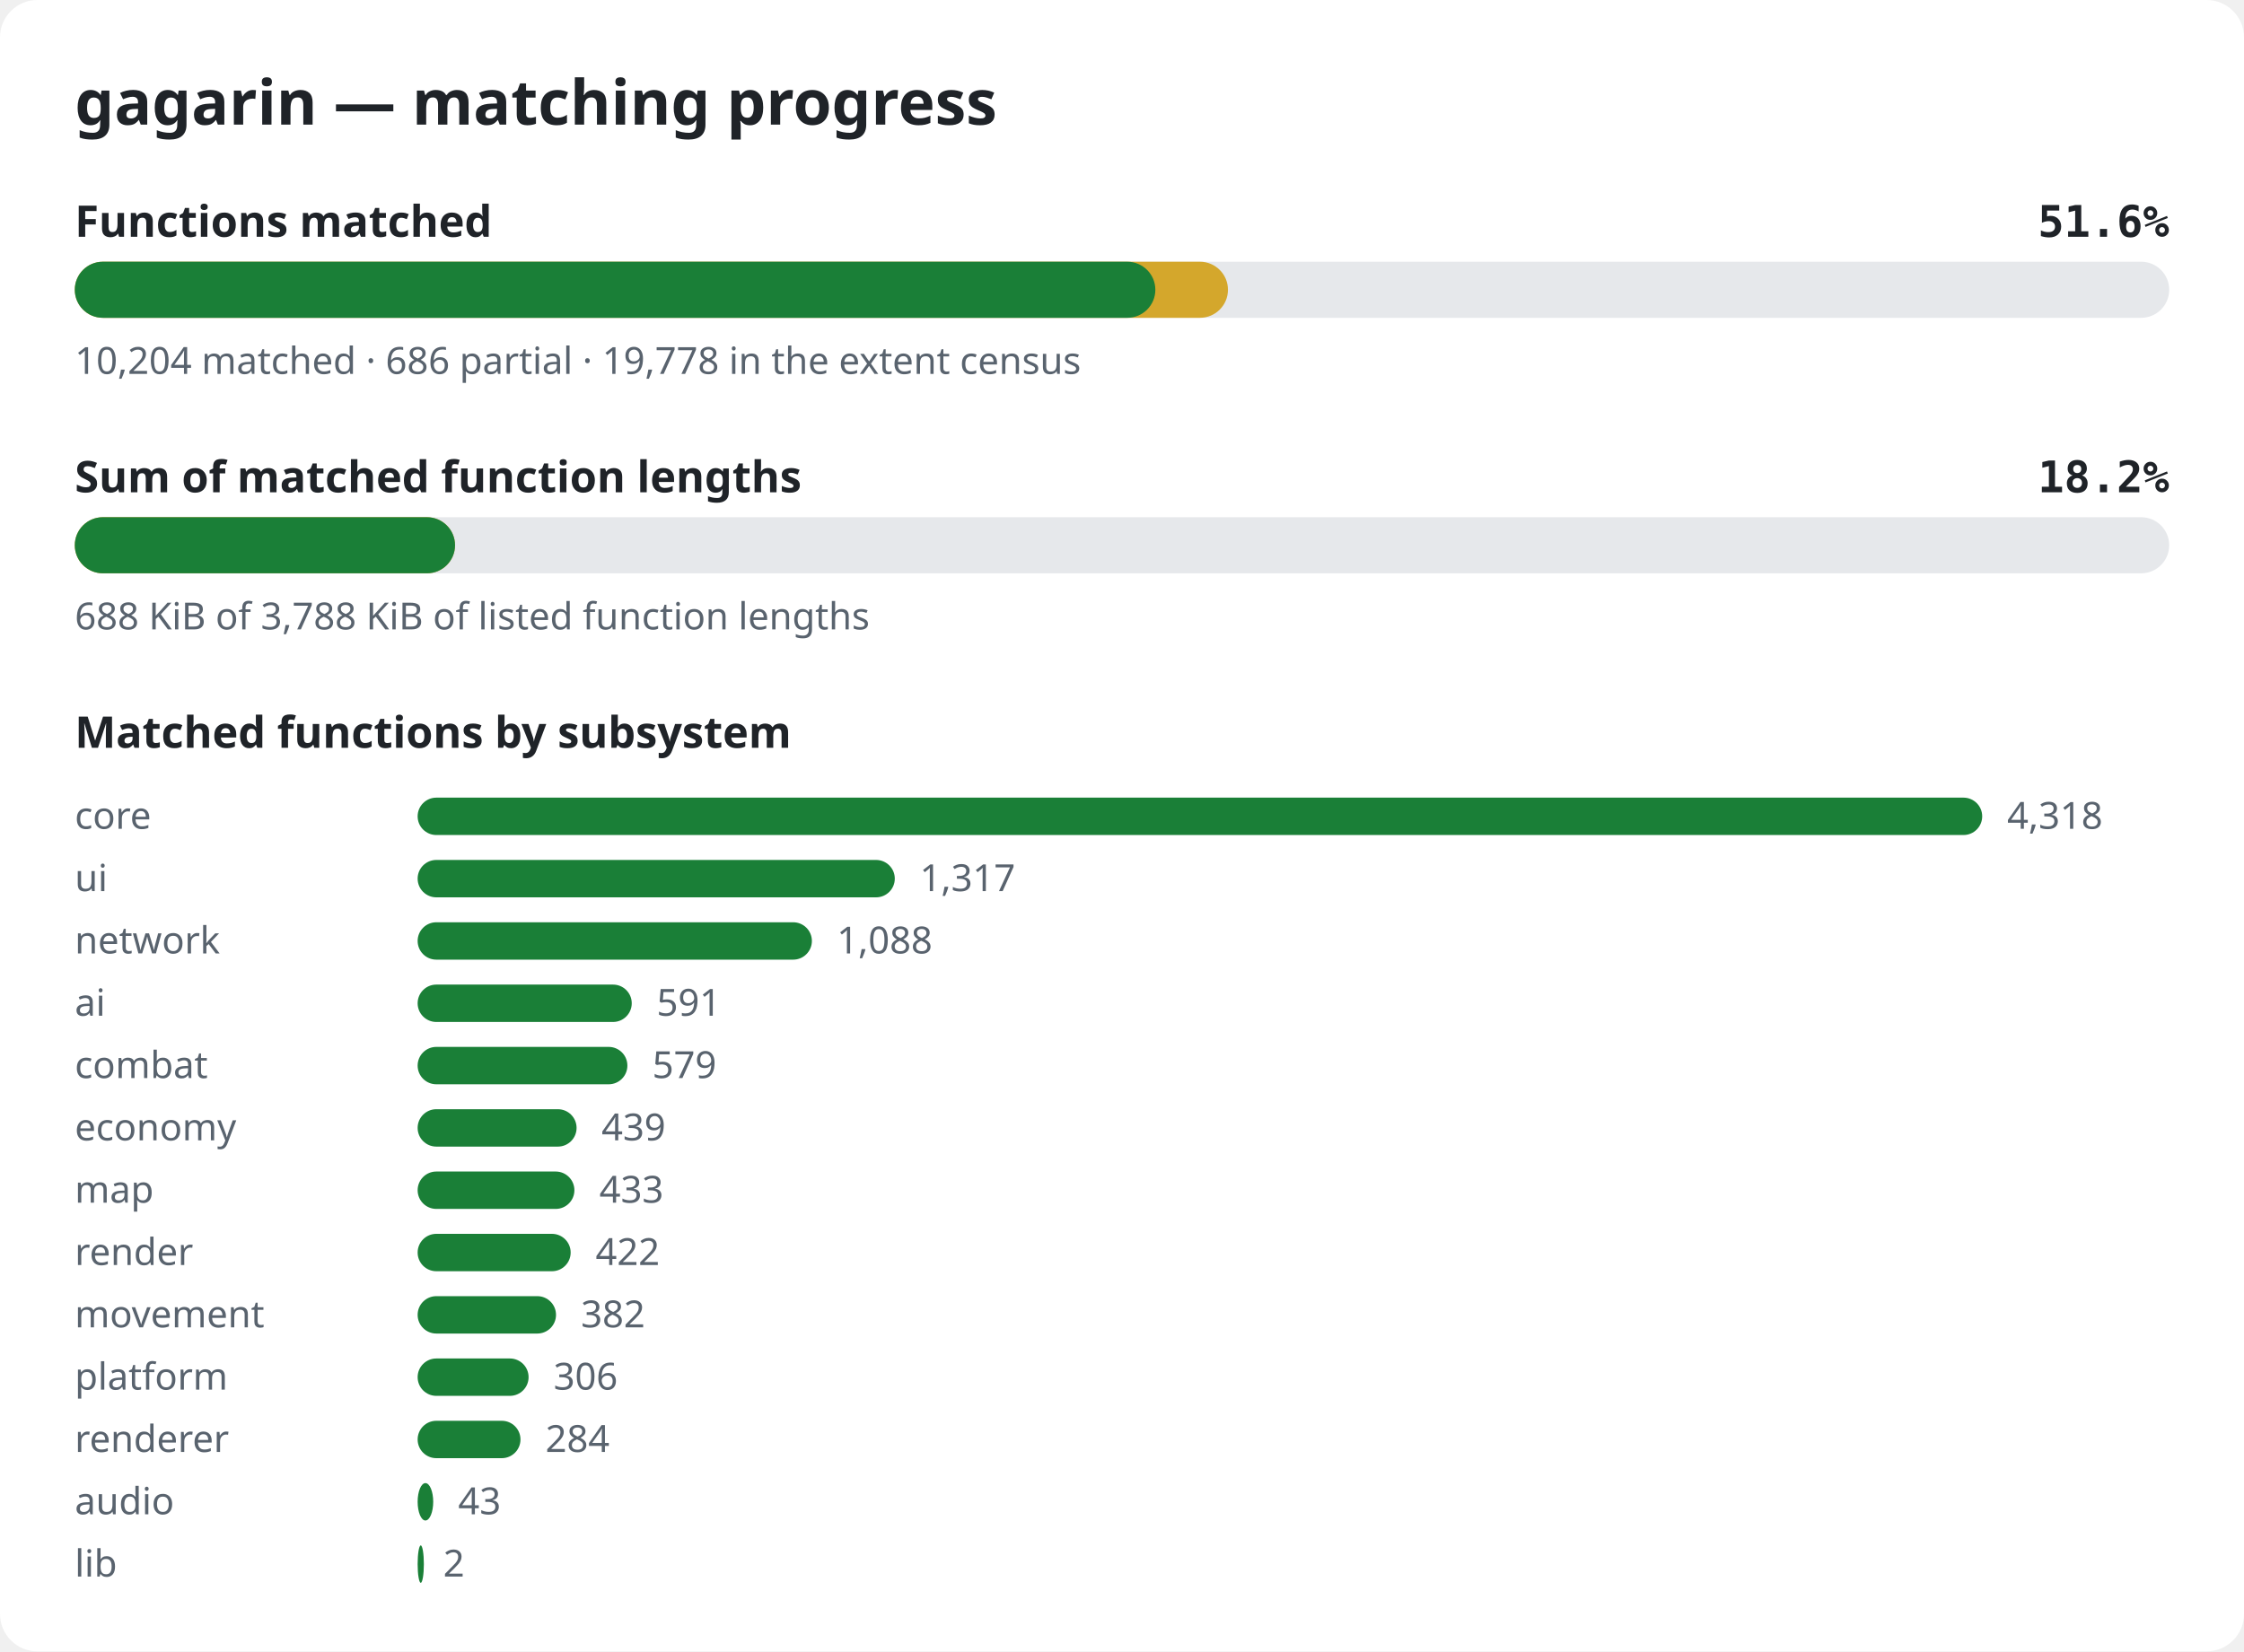
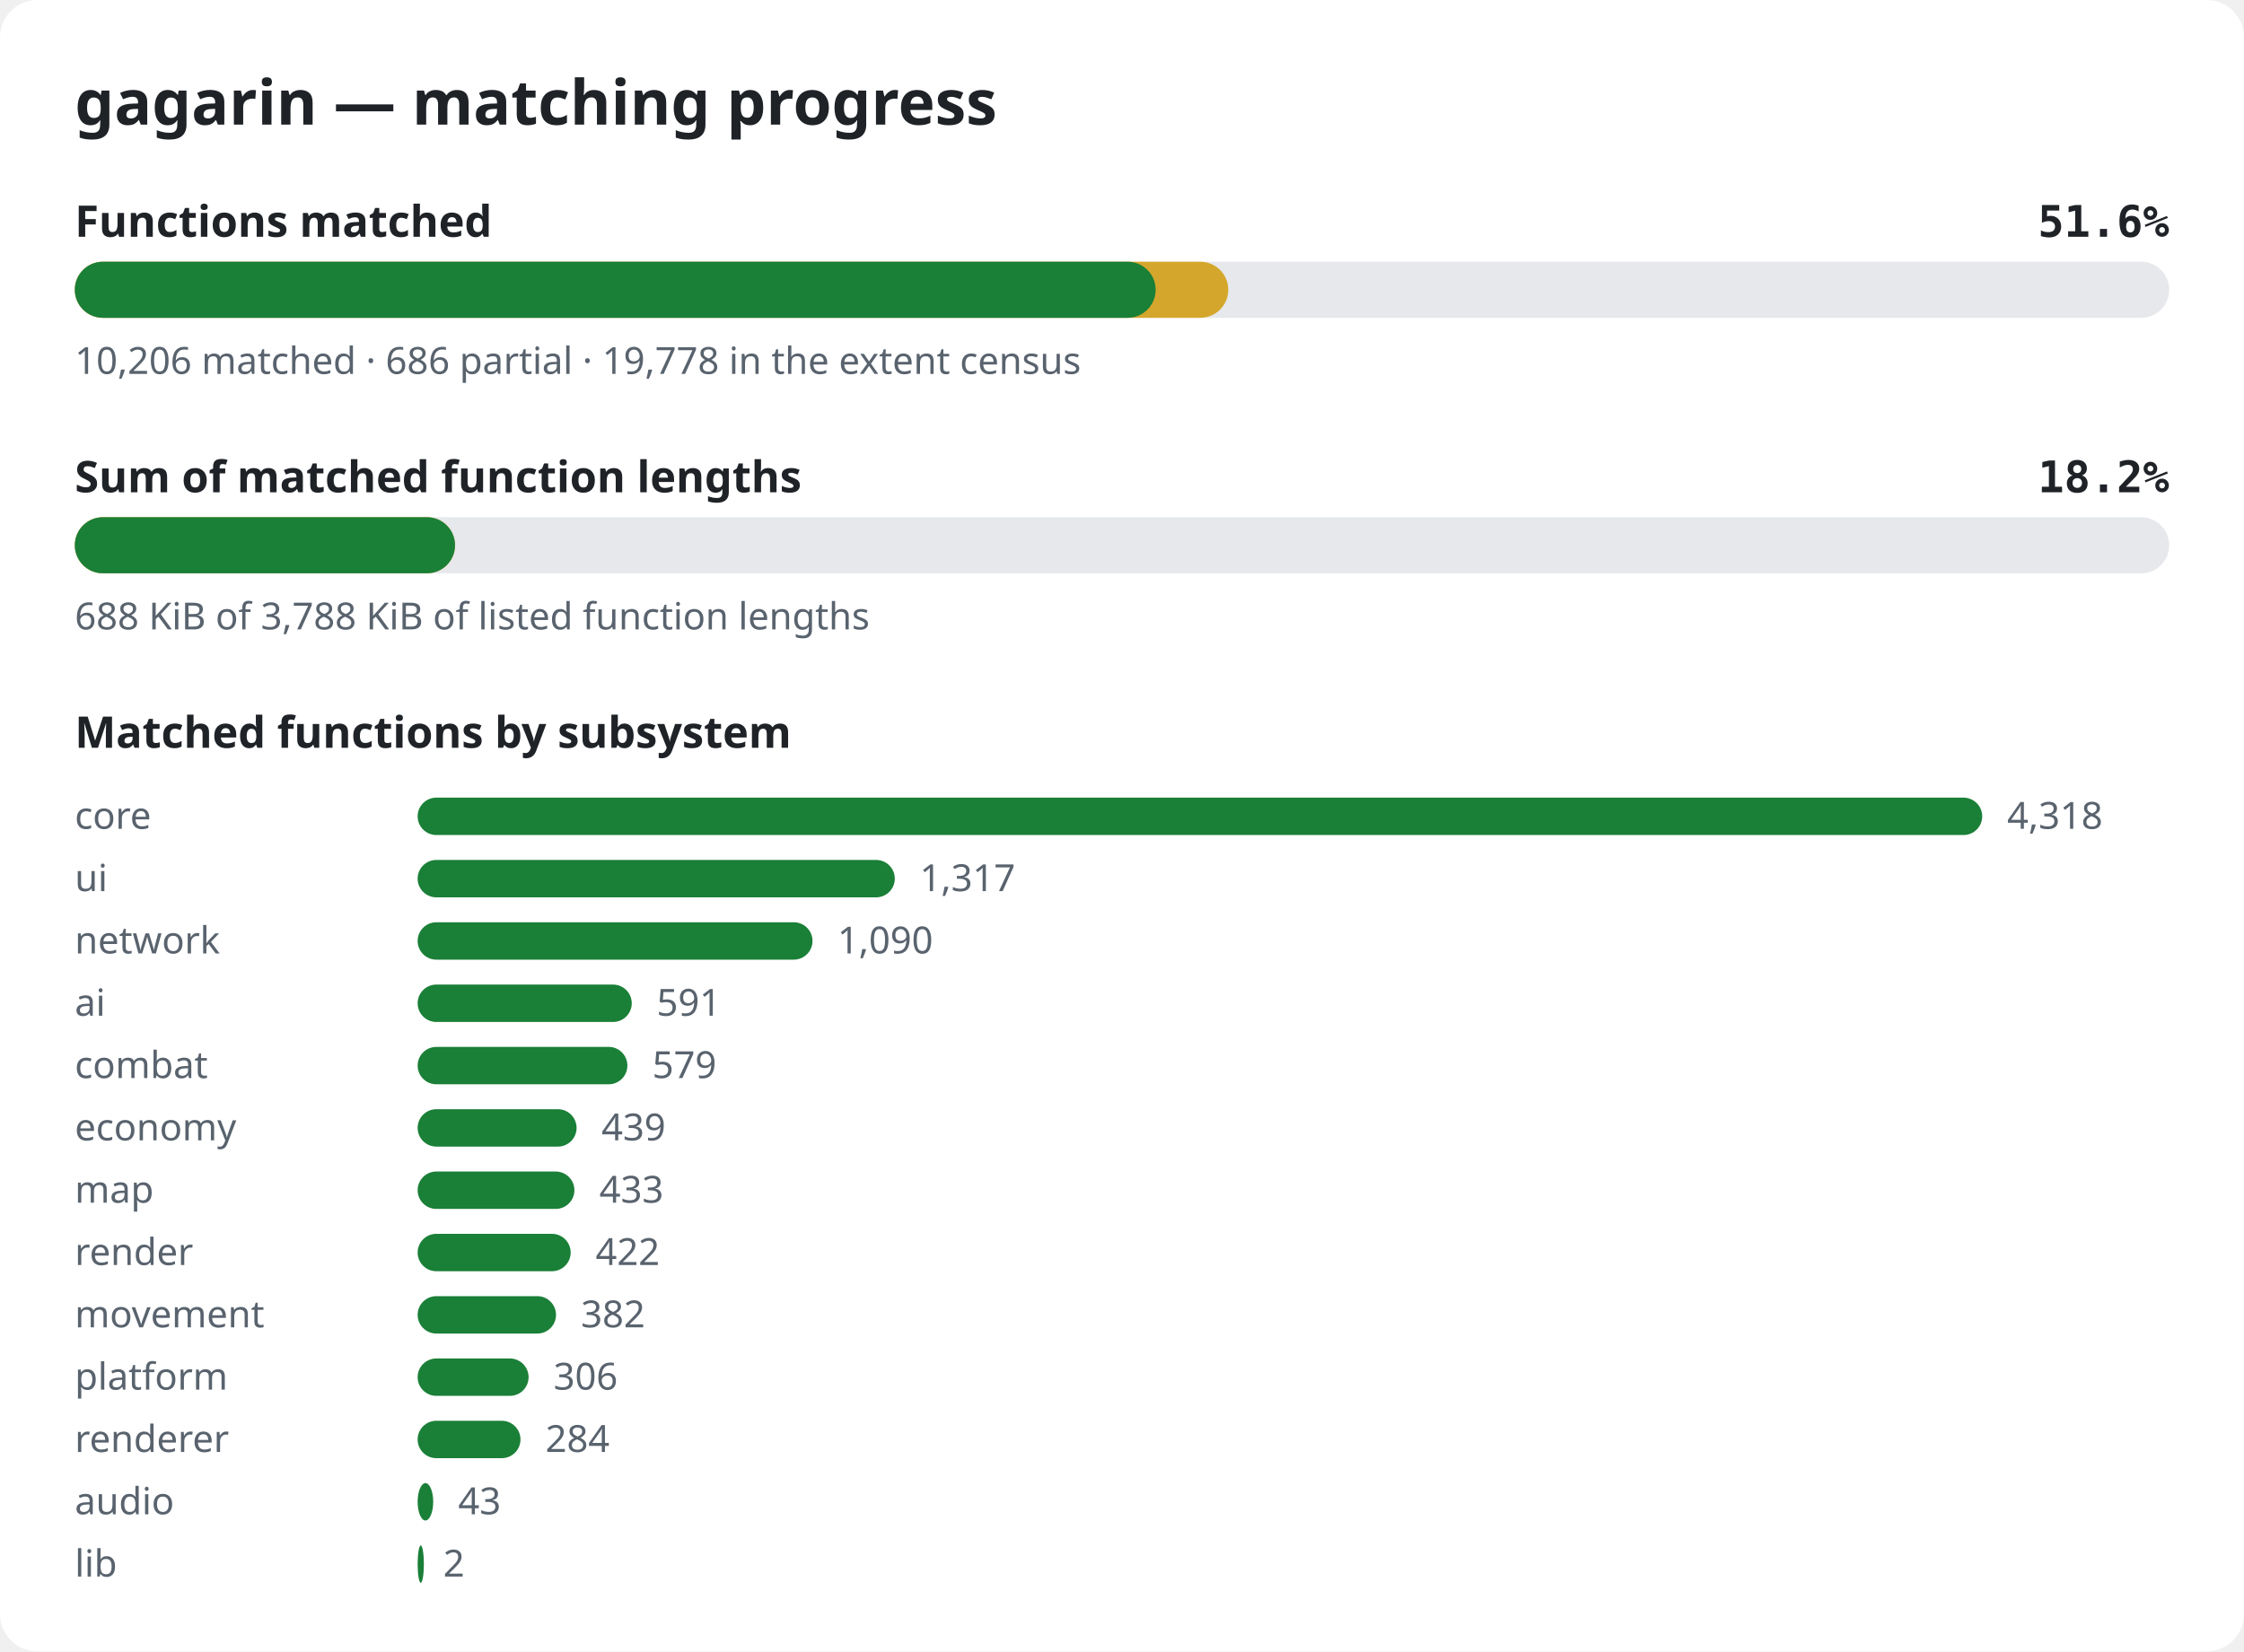
<svg xmlns="http://www.w3.org/2000/svg" width="720" height="530" viewBox="0 0 720 530" role="img" aria-label="gagarin matching progress">
  <style>.bg{fill:#ffffff}.title{font:600 20px sans-serif;fill:#1f2328}.label{font:600 14px sans-serif;fill:#1f2328}.pct{font:600 14px monospace;fill:#1f2328}.note{font:12px sans-serif;fill:#59636e}.track{fill:#e6e8eb}.done{fill:#1a7f37}.partial{fill:#d4a72c}@media (prefers-color-scheme: dark){.bg{fill:#0d1117}.title,.label,.pct{fill:#e6edf3}.note{fill:#9198a1}.track{fill:#262c36}.done{fill:#3fb950}.partial{fill:#d29922}}</style>
  <rect width="720" height="530" rx="12" class="bg" />
  <text x="24" y="40" class="title">gagarin — matching progress</text>
  <text x="24" y="76" class="label">Functions matched</text>
  <text x="696" y="76" class="pct" text-anchor="end">51.6%</text>
  <rect x="24" y="84" width="672" height="18" rx="9" class="track" />
-   <rect x="24" y="84" width="370.0" height="18" rx="9" class="partial" />
-   <rect x="24" y="84" width="346.7" height="18" rx="9" class="done" />
-   <text x="24" y="120" class="note">10,204 matched · 686 partial · 19,778 in the extent census</text>
+   <rect x="24" y="84" width="370.1" height="18" rx="9" class="partial" />
+   <rect x="24" y="84" width="346.8" height="18" rx="9" class="done" />
+   <text x="24" y="120" class="note">10,206 matched · 686 partial · 19,778 in the extent census</text>
  <text x="24" y="158" class="label">Sum of matched function lengths</text>
  <text x="696" y="158" class="pct" text-anchor="end">18.2%</text>
  <rect x="24" y="166" width="672" height="18" rx="9" class="track" />
  <rect x="24" y="166" width="122.0" height="18" rx="9" class="partial" />
  <rect x="24" y="166" width="122.0" height="18" rx="9" class="done" />
  <text x="24" y="202" class="note">688 KiB of 3,788 KiB of listed function lengths</text>
  <text x="24" y="240" class="label">Matched functions by subsystem</text>
  <text x="24" y="266" class="note">core</text>
  <rect x="134" y="256" width="502.0" height="12" rx="6" class="done" />
  <text x="644.0" y="266" class="note">4,318</text>
  <text x="24" y="286" class="note">ui</text>
  <rect x="134" y="276" width="153.1" height="12" rx="6" class="done" />
  <text x="295.1" y="286" class="note">1,317</text>
  <text x="24" y="306" class="note">network</text>
-   <rect x="134" y="296" width="126.5" height="12" rx="6" class="done" />
-   <text x="268.5" y="306" class="note">1,088</text>
+   <rect x="134" y="296" width="126.7" height="12" rx="6" class="done" />
+   <text x="268.7" y="306" class="note">1,090</text>
  <text x="24" y="326" class="note">ai</text>
  <rect x="134" y="316" width="68.7" height="12" rx="6" class="done" />
  <text x="210.7" y="326" class="note">591</text>
  <text x="24" y="346" class="note">combat</text>
  <rect x="134" y="336" width="67.3" height="12" rx="6" class="done" />
  <text x="209.3" y="346" class="note">579</text>
  <text x="24" y="366" class="note">economy</text>
  <rect x="134" y="356" width="51.0" height="12" rx="6" class="done" />
  <text x="193.0" y="366" class="note">439</text>
  <text x="24" y="386" class="note">map</text>
  <rect x="134" y="376" width="50.3" height="12" rx="6" class="done" />
  <text x="192.3" y="386" class="note">433</text>
  <text x="24" y="406" class="note">render</text>
  <rect x="134" y="396" width="49.1" height="12" rx="6" class="done" />
  <text x="191.1" y="406" class="note">422</text>
  <text x="24" y="426" class="note">movement</text>
  <rect x="134" y="416" width="44.4" height="12" rx="6" class="done" />
  <text x="186.4" y="426" class="note">382</text>
  <text x="24" y="446" class="note">platform</text>
  <rect x="134" y="436" width="35.6" height="12" rx="6" class="done" />
  <text x="177.6" y="446" class="note">306</text>
  <text x="24" y="466" class="note">renderer</text>
  <rect x="134" y="456" width="33.0" height="12" rx="6" class="done" />
  <text x="175.0" y="466" class="note">284</text>
  <text x="24" y="486" class="note">audio</text>
  <rect x="134" y="476" width="5.0" height="12" rx="6" class="done" />
  <text x="147.0" y="486" class="note">43</text>
  <text x="24" y="506" class="note">lib</text>
  <rect x="134" y="496" width="2.0" height="12" rx="6" class="done" />
  <text x="142.2" y="506" class="note">2</text>
</svg>
